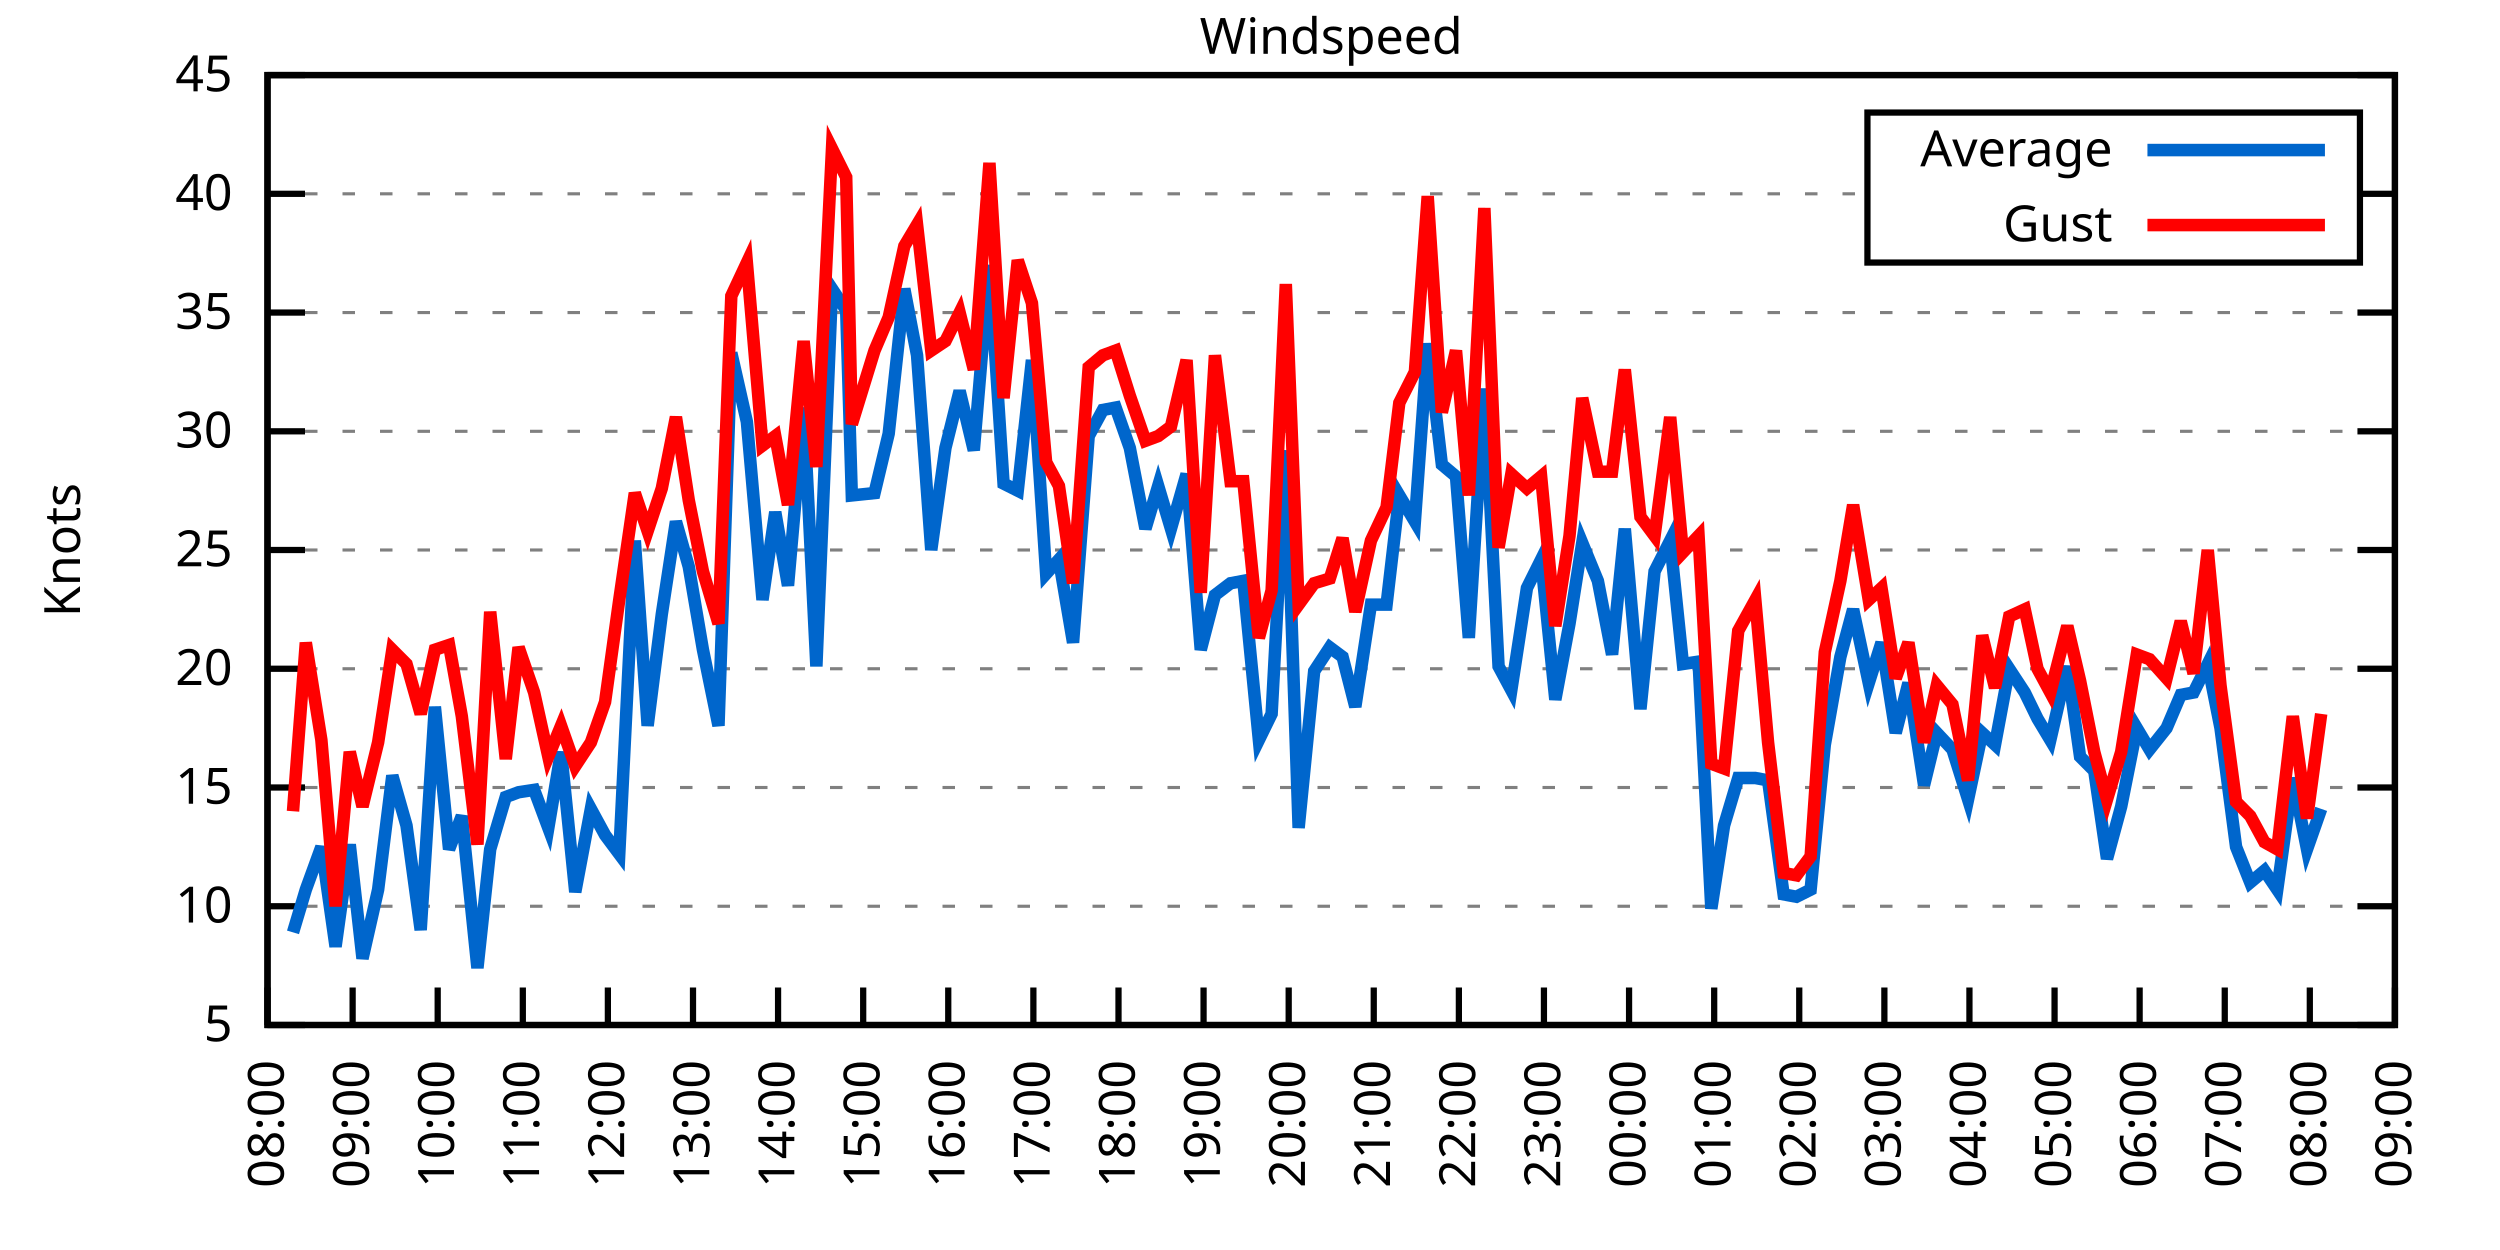
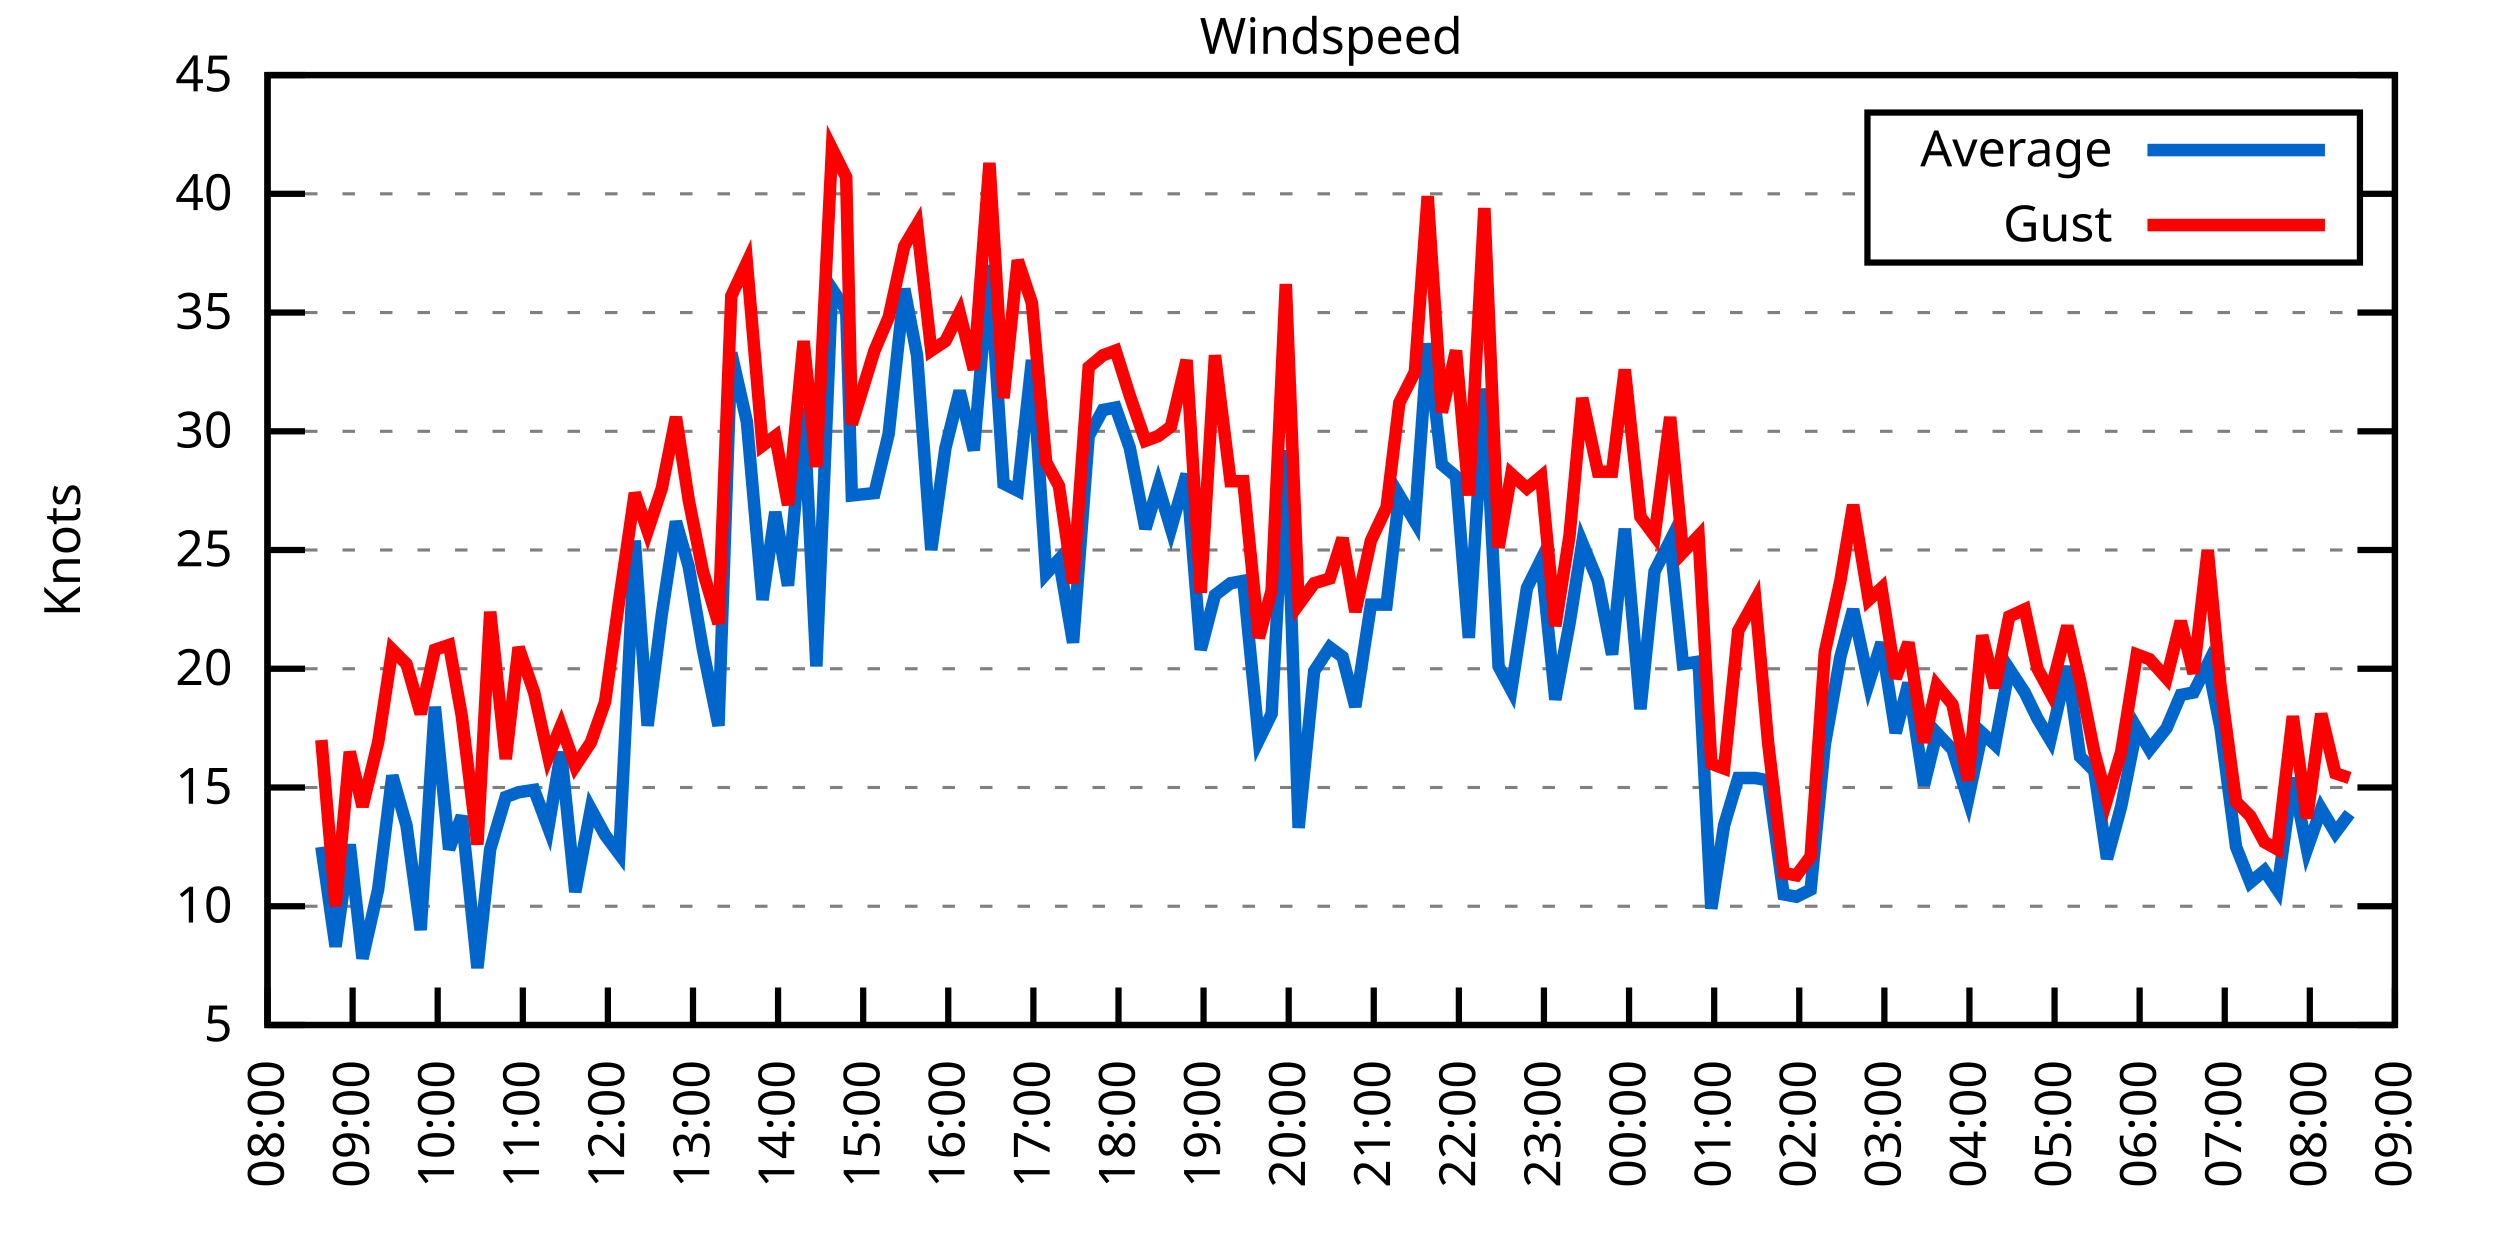
<svg xmlns="http://www.w3.org/2000/svg" xmlns:xlink="http://www.w3.org/1999/xlink" width="400" height="200" viewBox="0 0 400 200">
  <g id="gnuplot_canvas">
    <rect x="0" y="0" width="400" height="200" fill="none" />
    <defs>
      <circle id="gpDot" r="0.5" stroke-width="0.5" stroke="currentColor" />
      <path id="gpPt0" stroke-width="0.333" stroke="currentColor" d="M-1,0 h2 M0,-1 v2" />
      <path id="gpPt1" stroke-width="0.333" stroke="currentColor" d="M-1,-1 L1,1 M1,-1 L-1,1" />
      <path id="gpPt2" stroke-width="0.333" stroke="currentColor" d="M-1,0 L1,0 M0,-1 L0,1 M-1,-1 L1,1 M-1,1 L1,-1" />
      <rect id="gpPt3" stroke-width="0.333" stroke="currentColor" x="-1" y="-1" width="2" height="2" />
      <rect id="gpPt4" stroke-width="0.333" stroke="currentColor" fill="currentColor" x="-1" y="-1" width="2" height="2" />
      <circle id="gpPt5" stroke-width="0.333" stroke="currentColor" cx="0" cy="0" r="1" />
      <use xlink:href="#gpPt5" id="gpPt6" fill="currentColor" stroke="none" />
      <path id="gpPt7" stroke-width="0.333" stroke="currentColor" d="M0,-1.33 L-1.33,0.67 L1.33,0.67 z" />
      <use xlink:href="#gpPt7" id="gpPt8" fill="currentColor" stroke="none" />
      <use xlink:href="#gpPt7" id="gpPt9" stroke="currentColor" transform="rotate(180)" />
      <use xlink:href="#gpPt9" id="gpPt10" fill="currentColor" stroke="none" />
      <use xlink:href="#gpPt3" id="gpPt11" stroke="currentColor" transform="rotate(45)" />
      <use xlink:href="#gpPt11" id="gpPt12" fill="currentColor" stroke="none" />
      <path id="gpPt13" stroke-width="0.333" stroke="currentColor" d="M0,1.330 L1.265,0.411 L0.782,-1.067 L-0.782,-1.076 L-1.265,0.411 z" />
      <use xlink:href="#gpPt13" id="gpPt14" fill="currentColor" stroke="none" />
      <filter id="textbox" filterUnits="objectBoundingBox" x="0" y="0" height="1" width="1">
        <feFlood flood-color="white" flood-opacity="1" result="bgnd" />
        <feComposite in="SourceGraphic" in2="bgnd" operator="atop" />
      </filter>
      <filter id="greybox" filterUnits="objectBoundingBox" x="0" y="0" height="1" width="1">
        <feFlood flood-color="lightgrey" flood-opacity="1" result="grey" />
        <feComposite in="SourceGraphic" in2="grey" operator="atop" />
      </filter>
    </defs>
    <g fill="none" color="white" stroke="currentColor" stroke-width="1.00" stroke-linecap="butt" stroke-linejoin="miter">
</g>
    <g fill="none" color="black" stroke="currentColor" stroke-width="1.00" stroke-linecap="butt" stroke-linejoin="miter">
      <g stroke="none" shape-rendering="crispEdges">
        <polygon fill="rgb(255, 255, 255)" points="42.80,164.00 383.18,164.00 383.18,12.02 42.80,12.02 " />
      </g>
    </g>
    <g fill="none" color="black" stroke="currentColor" stroke-width="1.00" stroke-linecap="butt" stroke-linejoin="miter">
</g>
    <g fill="none" color="black" stroke="black" stroke-width="0.50" stroke-linecap="butt" stroke-linejoin="miter">
</g>
    <g fill="none" color="gray" stroke="currentColor" stroke-width="0.50" stroke-linecap="butt" stroke-linejoin="miter">
      <path stroke="gray" stroke-dasharray="2,4" class="gridline" d="M42.80,164.00 L383.19,164.00  " />
    </g>
    <g fill="none" color="gray" stroke="gray" stroke-width="1.00" stroke-linecap="butt" stroke-linejoin="miter">
</g>
    <g fill="none" color="black" stroke="currentColor" stroke-width="1.00" stroke-linecap="butt" stroke-linejoin="miter">
      <path stroke="black" d="M42.80,164.00 L48.80,164.00 M383.19,164.00 L377.19,164.00  " />
      <g transform="translate(37.20,166.60)" stroke="none" fill="black" font-family="Sans" font-size="8.00" text-anchor="end">
        <text>
          <tspan font-family="Sans"> 5</tspan>
        </text>
      </g>
    </g>
    <g fill="none" color="black" stroke="currentColor" stroke-width="1.00" stroke-linecap="butt" stroke-linejoin="miter">
</g>
    <g fill="none" color="black" stroke="black" stroke-width="0.50" stroke-linecap="butt" stroke-linejoin="miter">
</g>
    <g fill="none" color="gray" stroke="currentColor" stroke-width="0.50" stroke-linecap="butt" stroke-linejoin="miter">
      <path stroke="gray" stroke-dasharray="2,4" class="gridline" d="M42.80,145.00 L383.19,145.00  " />
    </g>
    <g fill="none" color="gray" stroke="gray" stroke-width="1.00" stroke-linecap="butt" stroke-linejoin="miter">
</g>
    <g fill="none" color="black" stroke="currentColor" stroke-width="1.00" stroke-linecap="butt" stroke-linejoin="miter">
      <path stroke="black" d="M42.80,145.00 L48.80,145.00 M383.19,145.00 L377.19,145.00  " />
      <g transform="translate(37.20,147.60)" stroke="none" fill="black" font-family="Sans" font-size="8.00" text-anchor="end">
        <text>
          <tspan font-family="Sans"> 10</tspan>
        </text>
      </g>
    </g>
    <g fill="none" color="black" stroke="currentColor" stroke-width="1.00" stroke-linecap="butt" stroke-linejoin="miter">
</g>
    <g fill="none" color="black" stroke="black" stroke-width="0.50" stroke-linecap="butt" stroke-linejoin="miter">
</g>
    <g fill="none" color="gray" stroke="currentColor" stroke-width="0.50" stroke-linecap="butt" stroke-linejoin="miter">
      <path stroke="gray" stroke-dasharray="2,4" class="gridline" d="M42.80,126.00 L383.19,126.00  " />
    </g>
    <g fill="none" color="gray" stroke="gray" stroke-width="1.00" stroke-linecap="butt" stroke-linejoin="miter">
</g>
    <g fill="none" color="black" stroke="currentColor" stroke-width="1.00" stroke-linecap="butt" stroke-linejoin="miter">
      <path stroke="black" d="M42.80,126.00 L48.80,126.00 M383.19,126.00 L377.19,126.00  " />
      <g transform="translate(37.20,128.60)" stroke="none" fill="black" font-family="Sans" font-size="8.00" text-anchor="end">
        <text>
          <tspan font-family="Sans"> 15</tspan>
        </text>
      </g>
    </g>
    <g fill="none" color="black" stroke="currentColor" stroke-width="1.00" stroke-linecap="butt" stroke-linejoin="miter">
</g>
    <g fill="none" color="black" stroke="black" stroke-width="0.50" stroke-linecap="butt" stroke-linejoin="miter">
</g>
    <g fill="none" color="gray" stroke="currentColor" stroke-width="0.50" stroke-linecap="butt" stroke-linejoin="miter">
      <path stroke="gray" stroke-dasharray="2,4" class="gridline" d="M42.80,107.00 L383.19,107.00  " />
    </g>
    <g fill="none" color="gray" stroke="gray" stroke-width="1.00" stroke-linecap="butt" stroke-linejoin="miter">
</g>
    <g fill="none" color="black" stroke="currentColor" stroke-width="1.00" stroke-linecap="butt" stroke-linejoin="miter">
      <path stroke="black" d="M42.80,107.00 L48.80,107.00 M383.19,107.00 L377.19,107.00  " />
      <g transform="translate(37.20,109.60)" stroke="none" fill="black" font-family="Sans" font-size="8.00" text-anchor="end">
        <text>
          <tspan font-family="Sans"> 20</tspan>
        </text>
      </g>
    </g>
    <g fill="none" color="black" stroke="currentColor" stroke-width="1.00" stroke-linecap="butt" stroke-linejoin="miter">
</g>
    <g fill="none" color="black" stroke="black" stroke-width="0.50" stroke-linecap="butt" stroke-linejoin="miter">
</g>
    <g fill="none" color="gray" stroke="currentColor" stroke-width="0.50" stroke-linecap="butt" stroke-linejoin="miter">
      <path stroke="gray" stroke-dasharray="2,4" class="gridline" d="M42.80,88.00 L383.19,88.00  " />
    </g>
    <g fill="none" color="gray" stroke="gray" stroke-width="1.00" stroke-linecap="butt" stroke-linejoin="miter">
</g>
    <g fill="none" color="black" stroke="currentColor" stroke-width="1.00" stroke-linecap="butt" stroke-linejoin="miter">
      <path stroke="black" d="M42.80,88.00 L48.80,88.00 M383.19,88.00 L377.19,88.00  " />
      <g transform="translate(37.20,90.60)" stroke="none" fill="black" font-family="Sans" font-size="8.00" text-anchor="end">
        <text>
          <tspan font-family="Sans"> 25</tspan>
        </text>
      </g>
    </g>
    <g fill="none" color="black" stroke="currentColor" stroke-width="1.00" stroke-linecap="butt" stroke-linejoin="miter">
</g>
    <g fill="none" color="black" stroke="black" stroke-width="0.50" stroke-linecap="butt" stroke-linejoin="miter">
</g>
    <g fill="none" color="gray" stroke="currentColor" stroke-width="0.50" stroke-linecap="butt" stroke-linejoin="miter">
      <path stroke="gray" stroke-dasharray="2,4" class="gridline" d="M42.80,69.01 L383.19,69.01  " />
    </g>
    <g fill="none" color="gray" stroke="gray" stroke-width="1.00" stroke-linecap="butt" stroke-linejoin="miter">
</g>
    <g fill="none" color="black" stroke="currentColor" stroke-width="1.00" stroke-linecap="butt" stroke-linejoin="miter">
      <path stroke="black" d="M42.80,69.01 L48.80,69.01 M383.19,69.01 L377.19,69.01  " />
      <g transform="translate(37.20,71.61)" stroke="none" fill="black" font-family="Sans" font-size="8.00" text-anchor="end">
        <text>
          <tspan font-family="Sans"> 30</tspan>
        </text>
      </g>
    </g>
    <g fill="none" color="black" stroke="currentColor" stroke-width="1.00" stroke-linecap="butt" stroke-linejoin="miter">
</g>
    <g fill="none" color="black" stroke="black" stroke-width="0.50" stroke-linecap="butt" stroke-linejoin="miter">
</g>
    <g fill="none" color="gray" stroke="currentColor" stroke-width="0.50" stroke-linecap="butt" stroke-linejoin="miter">
      <path stroke="gray" stroke-dasharray="2,4" class="gridline" d="M42.80,50.01 L383.19,50.01  " />
    </g>
    <g fill="none" color="gray" stroke="gray" stroke-width="1.00" stroke-linecap="butt" stroke-linejoin="miter">
</g>
    <g fill="none" color="black" stroke="currentColor" stroke-width="1.00" stroke-linecap="butt" stroke-linejoin="miter">
      <path stroke="black" d="M42.80,50.01 L48.80,50.01 M383.19,50.01 L377.19,50.01  " />
      <g transform="translate(37.20,52.61)" stroke="none" fill="black" font-family="Sans" font-size="8.00" text-anchor="end">
        <text>
          <tspan font-family="Sans"> 35</tspan>
        </text>
      </g>
    </g>
    <g fill="none" color="black" stroke="currentColor" stroke-width="1.00" stroke-linecap="butt" stroke-linejoin="miter">
</g>
    <g fill="none" color="black" stroke="black" stroke-width="0.50" stroke-linecap="butt" stroke-linejoin="miter">
</g>
    <g fill="none" color="gray" stroke="currentColor" stroke-width="0.50" stroke-linecap="butt" stroke-linejoin="miter">
      <path stroke="gray" stroke-dasharray="2,4" class="gridline" d="M42.80,31.01 L298.79,31.01 M377.59,31.01 L383.19,31.01  " />
    </g>
    <g fill="none" color="gray" stroke="gray" stroke-width="1.00" stroke-linecap="butt" stroke-linejoin="miter">
</g>
    <g fill="none" color="black" stroke="currentColor" stroke-width="1.00" stroke-linecap="butt" stroke-linejoin="miter">
      <path stroke="black" d="M42.80,31.01 L48.80,31.01 M383.19,31.01 L377.19,31.01  " />
      <g transform="translate(37.20,33.61)" stroke="none" fill="black" font-family="Sans" font-size="8.00" text-anchor="end">
        <text>
          <tspan font-family="Sans"> 40</tspan>
        </text>
      </g>
    </g>
    <g fill="none" color="black" stroke="currentColor" stroke-width="1.00" stroke-linecap="butt" stroke-linejoin="miter">
</g>
    <g fill="none" color="black" stroke="black" stroke-width="0.50" stroke-linecap="butt" stroke-linejoin="miter">
</g>
    <g fill="none" color="gray" stroke="currentColor" stroke-width="0.50" stroke-linecap="butt" stroke-linejoin="miter">
      <path stroke="gray" stroke-dasharray="2,4" class="gridline" d="M42.80,12.01 L383.19,12.01  " />
    </g>
    <g fill="none" color="gray" stroke="gray" stroke-width="1.00" stroke-linecap="butt" stroke-linejoin="miter">
</g>
    <g fill="none" color="black" stroke="currentColor" stroke-width="1.00" stroke-linecap="butt" stroke-linejoin="miter">
      <path stroke="black" d="M42.80,12.01 L48.80,12.01 M383.19,12.01 L377.19,12.01  " />
      <g transform="translate(37.20,14.61)" stroke="none" fill="black" font-family="Sans" font-size="8.00" text-anchor="end">
        <text>
          <tspan font-family="Sans"> 45</tspan>
        </text>
      </g>
    </g>
    <g fill="none" color="black" stroke="currentColor" stroke-width="1.00" stroke-linecap="butt" stroke-linejoin="miter">
      <path stroke="black" d="M42.80,164.00 L42.80,158.00  " />
      <g transform="translate(45.40,169.60) rotate(270.00)" stroke="none" fill="black" font-family="Sans" font-size="8.00" text-anchor="end">
        <text>
          <tspan font-family="Sans">08:00</tspan>
        </text>
      </g>
    </g>
    <g fill="none" color="black" stroke="currentColor" stroke-width="1.00" stroke-linecap="butt" stroke-linejoin="miter">
      <path stroke="black" d="M56.42,164.00 L56.42,158.00  " />
      <g transform="translate(59.02,169.60) rotate(270.00)" stroke="none" fill="black" font-family="Sans" font-size="8.00" text-anchor="end">
        <text>
          <tspan font-family="Sans">09:00</tspan>
        </text>
      </g>
    </g>
    <g fill="none" color="black" stroke="currentColor" stroke-width="1.00" stroke-linecap="butt" stroke-linejoin="miter">
      <path stroke="black" d="M70.03,164.00 L70.03,158.00  " />
      <g transform="translate(72.63,169.60) rotate(270.00)" stroke="none" fill="black" font-family="Sans" font-size="8.00" text-anchor="end">
        <text>
          <tspan font-family="Sans">10:00</tspan>
        </text>
      </g>
    </g>
    <g fill="none" color="black" stroke="currentColor" stroke-width="1.00" stroke-linecap="butt" stroke-linejoin="miter">
      <path stroke="black" d="M83.65,164.00 L83.65,158.00  " />
      <g transform="translate(86.25,169.60) rotate(270.00)" stroke="none" fill="black" font-family="Sans" font-size="8.00" text-anchor="end">
        <text>
          <tspan font-family="Sans">11:00</tspan>
        </text>
      </g>
    </g>
    <g fill="none" color="black" stroke="currentColor" stroke-width="1.00" stroke-linecap="butt" stroke-linejoin="miter">
      <path stroke="black" d="M97.26,164.00 L97.26,158.00  " />
      <g transform="translate(99.86,169.60) rotate(270.00)" stroke="none" fill="black" font-family="Sans" font-size="8.00" text-anchor="end">
        <text>
          <tspan font-family="Sans">12:00</tspan>
        </text>
      </g>
    </g>
    <g fill="none" color="black" stroke="currentColor" stroke-width="1.00" stroke-linecap="butt" stroke-linejoin="miter">
      <path stroke="black" d="M110.88,164.00 L110.88,158.00  " />
      <g transform="translate(113.48,169.60) rotate(270.00)" stroke="none" fill="black" font-family="Sans" font-size="8.00" text-anchor="end">
        <text>
          <tspan font-family="Sans">13:00</tspan>
        </text>
      </g>
    </g>
    <g fill="none" color="black" stroke="currentColor" stroke-width="1.00" stroke-linecap="butt" stroke-linejoin="miter">
      <path stroke="black" d="M124.49,164.00 L124.49,158.00  " />
      <g transform="translate(127.09,169.60) rotate(270.00)" stroke="none" fill="black" font-family="Sans" font-size="8.00" text-anchor="end">
        <text>
          <tspan font-family="Sans">14:00</tspan>
        </text>
      </g>
    </g>
    <g fill="none" color="black" stroke="currentColor" stroke-width="1.00" stroke-linecap="butt" stroke-linejoin="miter">
      <path stroke="black" d="M138.11,164.00 L138.11,158.00  " />
      <g transform="translate(140.71,169.60) rotate(270.00)" stroke="none" fill="black" font-family="Sans" font-size="8.00" text-anchor="end">
        <text>
          <tspan font-family="Sans">15:00</tspan>
        </text>
      </g>
    </g>
    <g fill="none" color="black" stroke="currentColor" stroke-width="1.00" stroke-linecap="butt" stroke-linejoin="miter">
      <path stroke="black" d="M151.72,164.00 L151.72,158.00  " />
      <g transform="translate(154.32,169.60) rotate(270.00)" stroke="none" fill="black" font-family="Sans" font-size="8.00" text-anchor="end">
        <text>
          <tspan font-family="Sans">16:00</tspan>
        </text>
      </g>
    </g>
    <g fill="none" color="black" stroke="currentColor" stroke-width="1.00" stroke-linecap="butt" stroke-linejoin="miter">
      <path stroke="black" d="M165.34,164.00 L165.34,158.00  " />
      <g transform="translate(167.94,169.60) rotate(270.00)" stroke="none" fill="black" font-family="Sans" font-size="8.00" text-anchor="end">
        <text>
          <tspan font-family="Sans">17:00</tspan>
        </text>
      </g>
    </g>
    <g fill="none" color="black" stroke="currentColor" stroke-width="1.00" stroke-linecap="butt" stroke-linejoin="miter">
      <path stroke="black" d="M178.96,164.00 L178.96,158.00  " />
      <g transform="translate(181.56,169.60) rotate(270.00)" stroke="none" fill="black" font-family="Sans" font-size="8.00" text-anchor="end">
        <text>
          <tspan font-family="Sans">18:00</tspan>
        </text>
      </g>
    </g>
    <g fill="none" color="black" stroke="currentColor" stroke-width="1.00" stroke-linecap="butt" stroke-linejoin="miter">
      <path stroke="black" d="M192.57,164.00 L192.57,158.00  " />
      <g transform="translate(195.17,169.60) rotate(270.00)" stroke="none" fill="black" font-family="Sans" font-size="8.00" text-anchor="end">
        <text>
          <tspan font-family="Sans">19:00</tspan>
        </text>
      </g>
    </g>
    <g fill="none" color="black" stroke="currentColor" stroke-width="1.00" stroke-linecap="butt" stroke-linejoin="miter">
      <path stroke="black" d="M206.19,164.00 L206.19,158.00  " />
      <g transform="translate(208.79,169.60) rotate(270.00)" stroke="none" fill="black" font-family="Sans" font-size="8.00" text-anchor="end">
        <text>
          <tspan font-family="Sans">20:00</tspan>
        </text>
      </g>
    </g>
    <g fill="none" color="black" stroke="currentColor" stroke-width="1.00" stroke-linecap="butt" stroke-linejoin="miter">
      <path stroke="black" d="M219.80,164.00 L219.80,158.00  " />
      <g transform="translate(222.40,169.60) rotate(270.00)" stroke="none" fill="black" font-family="Sans" font-size="8.00" text-anchor="end">
        <text>
          <tspan font-family="Sans">21:00</tspan>
        </text>
      </g>
    </g>
    <g fill="none" color="black" stroke="currentColor" stroke-width="1.00" stroke-linecap="butt" stroke-linejoin="miter">
      <path stroke="black" d="M233.42,164.00 L233.42,158.00  " />
      <g transform="translate(236.02,169.60) rotate(270.00)" stroke="none" fill="black" font-family="Sans" font-size="8.00" text-anchor="end">
        <text>
          <tspan font-family="Sans">22:00</tspan>
        </text>
      </g>
    </g>
    <g fill="none" color="black" stroke="currentColor" stroke-width="1.00" stroke-linecap="butt" stroke-linejoin="miter">
      <path stroke="black" d="M247.03,164.00 L247.03,158.00  " />
      <g transform="translate(249.63,169.60) rotate(270.00)" stroke="none" fill="black" font-family="Sans" font-size="8.00" text-anchor="end">
        <text>
          <tspan font-family="Sans">23:00</tspan>
        </text>
      </g>
    </g>
    <g fill="none" color="black" stroke="currentColor" stroke-width="1.00" stroke-linecap="butt" stroke-linejoin="miter">
      <path stroke="black" d="M260.65,164.00 L260.65,158.00  " />
      <g transform="translate(263.25,169.60) rotate(270.00)" stroke="none" fill="black" font-family="Sans" font-size="8.00" text-anchor="end">
        <text>
          <tspan font-family="Sans">00:00</tspan>
        </text>
      </g>
    </g>
    <g fill="none" color="black" stroke="currentColor" stroke-width="1.00" stroke-linecap="butt" stroke-linejoin="miter">
      <path stroke="black" d="M274.27,164.00 L274.27,158.00  " />
      <g transform="translate(276.87,169.60) rotate(270.00)" stroke="none" fill="black" font-family="Sans" font-size="8.00" text-anchor="end">
        <text>
          <tspan font-family="Sans">01:00</tspan>
        </text>
      </g>
    </g>
    <g fill="none" color="black" stroke="currentColor" stroke-width="1.00" stroke-linecap="butt" stroke-linejoin="miter">
      <path stroke="black" d="M287.88,164.00 L287.88,158.00  " />
      <g transform="translate(290.48,169.60) rotate(270.00)" stroke="none" fill="black" font-family="Sans" font-size="8.00" text-anchor="end">
        <text>
          <tspan font-family="Sans">02:00</tspan>
        </text>
      </g>
    </g>
    <g fill="none" color="black" stroke="currentColor" stroke-width="1.00" stroke-linecap="butt" stroke-linejoin="miter">
      <path stroke="black" d="M301.50,164.00 L301.50,158.00  " />
      <g transform="translate(304.10,169.60) rotate(270.00)" stroke="none" fill="black" font-family="Sans" font-size="8.00" text-anchor="end">
        <text>
          <tspan font-family="Sans">03:00</tspan>
        </text>
      </g>
    </g>
    <g fill="none" color="black" stroke="currentColor" stroke-width="1.00" stroke-linecap="butt" stroke-linejoin="miter">
      <path stroke="black" d="M315.11,164.00 L315.11,158.00  " />
      <g transform="translate(317.71,169.60) rotate(270.00)" stroke="none" fill="black" font-family="Sans" font-size="8.00" text-anchor="end">
        <text>
          <tspan font-family="Sans">04:00</tspan>
        </text>
      </g>
    </g>
    <g fill="none" color="black" stroke="currentColor" stroke-width="1.00" stroke-linecap="butt" stroke-linejoin="miter">
      <path stroke="black" d="M328.73,164.00 L328.73,158.00  " />
      <g transform="translate(331.33,169.60) rotate(270.00)" stroke="none" fill="black" font-family="Sans" font-size="8.00" text-anchor="end">
        <text>
          <tspan font-family="Sans">05:00</tspan>
        </text>
      </g>
    </g>
    <g fill="none" color="black" stroke="currentColor" stroke-width="1.00" stroke-linecap="butt" stroke-linejoin="miter">
      <path stroke="black" d="M342.34,164.00 L342.34,158.00  " />
      <g transform="translate(344.94,169.60) rotate(270.00)" stroke="none" fill="black" font-family="Sans" font-size="8.00" text-anchor="end">
        <text>
          <tspan font-family="Sans">06:00</tspan>
        </text>
      </g>
    </g>
    <g fill="none" color="black" stroke="currentColor" stroke-width="1.00" stroke-linecap="butt" stroke-linejoin="miter">
      <path stroke="black" d="M355.96,164.00 L355.96,158.00  " />
      <g transform="translate(358.56,169.60) rotate(270.00)" stroke="none" fill="black" font-family="Sans" font-size="8.00" text-anchor="end">
        <text>
          <tspan font-family="Sans">07:00</tspan>
        </text>
      </g>
    </g>
    <g fill="none" color="black" stroke="currentColor" stroke-width="1.00" stroke-linecap="butt" stroke-linejoin="miter">
      <path stroke="black" d="M369.57,164.00 L369.57,158.00  " />
      <g transform="translate(372.17,169.60) rotate(270.00)" stroke="none" fill="black" font-family="Sans" font-size="8.00" text-anchor="end">
        <text>
          <tspan font-family="Sans">08:00</tspan>
        </text>
      </g>
    </g>
    <g fill="none" color="black" stroke="currentColor" stroke-width="1.00" stroke-linecap="butt" stroke-linejoin="miter">
      <path stroke="black" d="M383.19,164.00 L383.19,158.00  " />
      <g transform="translate(385.79,169.60) rotate(270.00)" stroke="none" fill="black" font-family="Sans" font-size="8.00" text-anchor="end">
        <text>
          <tspan font-family="Sans">09:00</tspan>
        </text>
      </g>
    </g>
    <g fill="none" color="black" stroke="currentColor" stroke-width="1.00" stroke-linecap="butt" stroke-linejoin="miter">
</g>
    <g fill="none" color="black" stroke="currentColor" stroke-width="1.00" stroke-linecap="butt" stroke-linejoin="miter">
      <path stroke="black" d="M42.80,12.01 L42.80,164.00 L383.19,164.00 L383.19,12.01 L42.80,12.01 Z  " />
    </g>
    <g fill="none" color="black" stroke="currentColor" stroke-width="1.00" stroke-linecap="butt" stroke-linejoin="miter">
</g>
    <g fill="none" color="black" stroke="currentColor" stroke-width="1.00" stroke-linecap="butt" stroke-linejoin="miter">
      <path stroke="black" d="M298.79,42.01 L298.79,18.01 L377.59,18.01 L377.59,42.01 L298.79,42.01 Z  " />
    </g>
    <g id="Windspeed_plot_1">
      <g fill="none" color="white" stroke="black" stroke-width="2.00" stroke-linecap="butt" stroke-linejoin="miter">
</g>
      <g fill="none" color="black" stroke="currentColor" stroke-width="2.00" stroke-linecap="butt" stroke-linejoin="miter">
        <g transform="translate(337.99,26.61)" stroke="none" fill="black" font-family="Sans" font-size="8.00" text-anchor="end">
          <text>
            <tspan font-family="Sans">Average</tspan>
          </text>
        </g>
      </g>
      <g fill="none" color="black" stroke="currentColor" stroke-width="2.00" stroke-linecap="butt" stroke-linejoin="miter">
-         <path stroke="rgb(  0, 102, 204)" d="M343.59,24.01 L371.99,24.01 M46.88,149.18 L48.93,142.34 L51.42,135.50 L53.69,151.46 L55.96,135.12 L58.00,153.36   L60.50,142.34 L62.77,124.10 L65.04,132.08 L67.31,148.80 L69.58,113.08 L71.85,135.88 L73.89,130.56 L76.39,154.88   L78.43,135.88 L80.92,127.52 L82.97,126.76 L85.46,126.38 L87.73,132.46 L89.77,120.30 L92.04,142.72 L94.54,129.42   L96.81,133.60 L99.08,136.64 L101.57,86.49 L103.62,116.12 L105.89,98.26 L108.15,83.45 L110.20,90.66 L112.47,103.96   L114.96,116.12 L117.01,56.47 L119.50,67.49 L122.00,95.98 L124.04,81.93 L126.08,93.70 L128.58,65.21 L130.62,106.62   L133.12,46.21 L135.39,49.63 L136.29,79.27 L139.92,78.89 L142.19,69.39 L144.69,46.21 L146.73,56.85 L149.00,88.00   L151.27,71.67 L153.54,62.55 L155.81,72.05 L158.31,42.41 L160.57,77.37 L162.84,78.51 L165.11,57.61 L167.38,91.80   L169.43,89.52 L171.69,102.82 L174.19,69.77 L176.46,65.59 L178.50,65.21 L180.77,71.67 L183.27,84.59 L185.31,77.75   L187.35,84.59 L189.85,75.85 L192.12,103.96 L194.39,95.22 L196.88,93.32 L198.93,92.94 L201.42,118.40 L203.46,114.22   L205.73,72.05 L207.78,132.46 L210.27,107.38 L212.77,103.58 L214.81,105.10 L216.85,113.08 L219.35,96.74 L221.85,96.74   L223.89,79.27 L226.38,83.45 L228.43,54.95 L230.70,74.33 L232.96,76.23 L235.01,102.06 L237.50,62.17 L239.77,106.62   L241.81,110.42 L244.31,94.08 L246.58,89.52 L248.85,111.94 L251.12,99.78 L253.16,86.87 L255.66,92.94 L257.93,104.72   L259.97,84.59 L262.47,113.46 L264.73,91.42 L267.23,86.49 L269.27,106.24 L271.77,105.86 L273.81,145.38 L275.85,132.08   L278.12,124.48 L280.85,124.48 L282.89,124.86 L285.38,143.10 L287.43,143.48 L289.70,142.34 L291.97,119.16 L294.46,105.10   L296.50,97.50 L299.00,109.28 L301.04,102.82 L303.31,117.26 L305.35,109.28 L307.85,125.62 L309.89,117.26 L312.39,119.92   L314.89,127.90 L317.15,117.26 L319.20,119.16 L321.47,107.00 L323.96,110.80 L326.00,114.98 L328.05,118.40 L330.77,106.62   L332.81,121.06 L335.08,123.34 L337.12,137.40 L339.39,129.04 L341.89,116.50 L343.93,119.92 L346.65,116.50 L348.92,111.18   L350.97,110.80 L353.24,106.24 L355.28,116.50 L357.77,135.50 L360.04,141.20 L362.31,139.30 L364.36,142.34 L366.85,124.48   L369.12,135.88 L371.39,129.42  " />
+         <path stroke="rgb(  0, 102, 204)" d="M343.59,24.01 L371.99,24.01 M51.42,135.50 L53.69,151.46 L55.96,135.12 L58.00,153.36 L60.50,142.34 L62.77,124.10   L65.04,132.08 L67.31,148.80 L69.58,113.08 L71.85,135.88 L73.89,130.56 L76.39,154.88 L78.43,135.88 L80.92,127.52   L82.97,126.76 L85.46,126.38 L87.73,132.46 L89.77,120.30 L92.04,142.72 L94.54,129.42 L96.81,133.60 L99.08,136.64   L101.57,86.49 L103.62,116.12 L105.89,98.26 L108.15,83.45 L110.20,90.66 L112.47,103.96 L114.96,116.12 L117.01,56.47   L119.50,67.49 L122.00,95.98 L124.04,81.93 L126.08,93.70 L128.58,65.21 L130.62,106.62 L133.12,46.21 L135.39,49.63   L136.29,79.27 L139.92,78.89 L142.19,69.39 L144.69,46.21 L146.73,56.85 L149.00,88.00 L151.27,71.67 L153.54,62.55   L155.81,72.05 L158.31,42.41 L160.57,77.37 L162.84,78.51 L165.11,57.61 L167.38,91.80 L169.43,89.52 L171.69,102.82   L174.19,69.77 L176.46,65.59 L178.50,65.21 L180.77,71.67 L183.27,84.59 L185.31,77.75 L187.35,84.59 L189.85,75.85   L192.12,103.96 L194.39,95.22 L196.88,93.32 L198.93,92.94 L201.42,118.40 L203.46,114.22 L205.73,72.05 L207.78,132.46   L210.27,107.38 L212.77,103.58 L214.81,105.10 L216.85,113.08 L219.35,96.74 L221.85,96.74 L223.89,79.27 L226.38,83.45   L228.43,54.95 L230.70,74.33 L232.96,76.23 L235.01,102.06 L237.50,62.17 L239.77,106.62 L241.81,110.42 L244.31,94.08   L246.58,89.52 L248.85,111.94 L251.12,99.78 L253.16,86.87 L255.66,92.94 L257.93,104.72 L259.97,84.59 L262.47,113.46   L264.73,91.42 L267.23,86.49 L269.27,106.24 L271.77,105.86 L273.81,145.38 L275.85,132.08 L278.12,124.48 L280.85,124.48   L282.89,124.86 L285.38,143.10 L287.43,143.48 L289.70,142.34 L291.97,119.16 L294.46,105.10 L296.50,97.50 L299.00,109.28   L301.04,102.82 L303.31,117.26 L305.35,109.28 L307.85,125.62 L309.89,117.26 L312.39,119.92 L314.89,127.90 L317.15,117.26   L319.20,119.16 L321.47,107.00 L323.96,110.80 L326.00,114.98 L328.05,118.40 L330.77,106.62 L332.81,121.06 L335.08,123.34   L337.12,137.40 L339.39,129.04 L341.89,116.50 L343.93,119.92 L346.65,116.50 L348.92,111.18 L350.97,110.80 L353.24,106.24   L355.28,116.50 L357.77,135.50 L360.04,141.20 L362.31,139.30 L364.36,142.34 L366.85,124.48 L369.12,135.88 L371.39,129.42   L373.66,133.22 L375.93,130.18  " />
      </g>
    </g>
    <g id="Windspeed_plot_2">
      <g fill="none" color="black" stroke="currentColor" stroke-width="2.00" stroke-linecap="butt" stroke-linejoin="miter">
        <g transform="translate(337.99,38.61)" stroke="none" fill="black" font-family="Sans" font-size="8.00" text-anchor="end">
          <text>
            <tspan font-family="Sans">Gust</tspan>
          </text>
        </g>
      </g>
      <g fill="none" color="black" stroke="currentColor" stroke-width="2.00" stroke-linecap="butt" stroke-linejoin="miter">
-         <path stroke="rgb(255,   0,   0)" d="M343.59,36.01 L371.99,36.01 M46.88,129.80 L48.93,102.82 L51.42,118.40 L53.69,145.00 L55.96,120.30 L58.00,129.04   L60.50,118.78 L62.77,103.96 L65.04,106.24 L67.31,114.22 L69.58,103.96 L71.85,103.20 L73.89,114.60 L76.39,135.12   L78.43,97.88 L80.92,121.44 L82.97,103.58 L85.46,110.80 L87.73,121.06 L89.77,116.12 L92.04,122.58 L94.54,118.78   L96.81,112.32 L99.08,95.98 L101.57,78.89 L103.62,84.97 L105.89,78.13 L108.15,66.73 L110.20,80.03 L112.47,91.42   L114.96,99.78 L117.01,47.35 L119.50,42.03 L122.00,71.29 L124.04,69.77 L126.08,80.79 L128.58,54.57 L130.62,74.71   L133.12,23.79 L135.39,28.35 L136.29,67.87 L139.92,56.09 L142.19,50.77 L144.69,39.37 L146.73,35.95 L149.00,56.09   L151.27,54.57 L153.54,50.01 L155.81,59.13 L158.31,26.07 L160.57,63.69 L162.84,41.65 L165.11,48.49 L167.38,73.95   L169.43,77.75 L171.69,93.32 L174.19,58.75 L176.46,56.85 L178.50,56.09 L180.77,63.31 L183.27,70.53 L185.31,69.77   L187.35,68.25 L189.85,57.61 L192.12,94.84 L194.39,56.85 L196.88,76.99 L198.93,76.99 L201.42,102.06 L203.46,94.46   L205.73,45.45 L207.78,96.74 L210.27,93.32 L212.77,92.56 L214.81,86.11 L216.85,97.88 L219.35,86.49 L221.85,81.17   L223.89,64.45 L226.38,59.51 L228.43,31.39 L230.70,65.97 L232.96,56.09 L235.01,79.27 L237.50,33.29 L239.77,87.63   L241.81,75.85 L244.31,78.13 L246.58,76.23 L248.85,100.16 L251.12,85.73 L253.16,63.69 L255.66,75.47 L257.93,75.47   L259.97,59.13 L262.47,82.69 L264.73,85.73 L267.23,66.73 L269.27,88.38 L271.77,85.73 L273.81,122.20 L275.85,122.96   L278.12,100.92 L280.85,95.98 L282.89,118.78 L285.38,139.68 L287.43,140.06 L289.70,137.02 L291.97,104.34 L294.46,92.94   L296.50,80.79 L299.00,95.98 L301.04,94.08 L303.31,108.52 L305.35,102.82 L307.85,118.78 L309.89,109.66 L312.39,112.70   L314.89,124.86 L317.15,101.68 L319.20,110.04 L321.47,98.64 L323.96,97.50 L326.00,107.00 L328.05,110.80 L330.77,100.16   L332.81,108.90 L335.08,120.30 L337.12,127.90 L339.39,120.30 L341.89,104.72 L343.93,105.48 L346.65,108.52 L348.92,99.40   L350.97,107.76 L353.24,88.00 L355.28,109.66 L357.77,128.28 L360.04,130.56 L362.31,134.74 L364.36,135.88 L366.85,114.60   L369.12,130.94 L371.39,114.22  " />
+         <path stroke="rgb(255,   0,   0)" d="M343.59,36.01 L371.99,36.01 M51.42,118.40 L53.69,145.00 L55.96,120.30 L58.00,129.04 L60.50,118.78 L62.77,103.96   L65.04,106.24 L67.31,114.22 L69.58,103.96 L71.85,103.20 L73.89,114.60 L76.39,135.12 L78.43,97.88 L80.92,121.44   L82.97,103.58 L85.46,110.80 L87.73,121.06 L89.77,116.12 L92.04,122.58 L94.54,118.78 L96.81,112.32 L99.08,95.98   L101.57,78.89 L103.62,84.97 L105.89,78.13 L108.15,66.73 L110.20,80.03 L112.47,91.42 L114.96,99.78 L117.01,47.35   L119.50,42.03 L122.00,71.29 L124.04,69.77 L126.08,80.79 L128.58,54.57 L130.62,74.71 L133.12,23.79 L135.39,28.35   L136.29,67.87 L139.92,56.09 L142.19,50.77 L144.69,39.37 L146.73,35.95 L149.00,56.09 L151.27,54.57 L153.54,50.01   L155.81,59.13 L158.31,26.07 L160.57,63.69 L162.84,41.65 L165.11,48.49 L167.38,73.95 L169.43,77.75 L171.69,93.32   L174.19,58.75 L176.46,56.85 L178.50,56.09 L180.77,63.31 L183.27,70.53 L185.31,69.77 L187.35,68.25 L189.85,57.61   L192.12,94.84 L194.39,56.85 L196.88,76.99 L198.93,76.99 L201.42,102.06 L203.46,94.46 L205.73,45.45 L207.78,96.74   L210.27,93.32 L212.77,92.56 L214.81,86.11 L216.85,97.88 L219.35,86.49 L221.85,81.17 L223.89,64.45 L226.38,59.51   L228.43,31.39 L230.70,65.97 L232.96,56.09 L235.01,79.27 L237.50,33.29 L239.77,87.63 L241.81,75.85 L244.31,78.13   L246.58,76.23 L248.85,100.16 L251.12,85.73 L253.16,63.69 L255.66,75.47 L257.93,75.47 L259.97,59.13 L262.47,82.69   L264.73,85.73 L267.23,66.73 L269.27,88.38 L271.77,85.73 L273.81,122.20 L275.85,122.96 L278.12,100.92 L280.85,95.98   L282.89,118.78 L285.38,139.68 L287.43,140.06 L289.70,137.02 L291.97,104.34 L294.46,92.94 L296.50,80.79 L299.00,95.98   L301.04,94.08 L303.31,108.52 L305.35,102.82 L307.85,118.78 L309.89,109.66 L312.39,112.70 L314.89,124.86 L317.15,101.68   L319.20,110.04 L321.47,98.64 L323.96,97.50 L326.00,107.00 L328.05,110.80 L330.77,100.16 L332.81,108.90 L335.08,120.30   L337.12,127.90 L339.39,120.30 L341.89,104.72 L343.93,105.48 L346.65,108.52 L348.92,99.40 L350.97,107.76 L353.24,88.00   L355.28,109.66 L357.77,128.28 L360.04,130.56 L362.31,134.74 L364.36,135.88 L366.85,114.60 L369.12,130.94 L371.39,114.22   L373.66,123.72 L375.93,124.48  " />
      </g>
    </g>
    <g fill="none" color="black" stroke="currentColor" stroke-width="2.00" stroke-linecap="butt" stroke-linejoin="miter">
</g>
    <g fill="none" color="black" stroke="black" stroke-width="1.00" stroke-linecap="butt" stroke-linejoin="miter">
</g>
    <g fill="none" color="black" stroke="currentColor" stroke-width="1.00" stroke-linecap="butt" stroke-linejoin="miter">
      <path stroke="black" d="M42.80,12.01 L42.80,164.00 L383.19,164.00 L383.19,12.01 L42.80,12.01 Z  " />
      <g transform="translate(12.80,88.01) rotate(270.00)" stroke="none" fill="black" font-family="Sans" font-size="8.00" text-anchor="middle">
        <text>
          <tspan font-family="Sans">Knots</tspan>
        </text>
      </g>
    </g>
    <g fill="none" color="black" stroke="currentColor" stroke-width="1.00" stroke-linecap="butt" stroke-linejoin="miter">
</g>
    <g fill="none" color="black" stroke="currentColor" stroke-width="1.00" stroke-linecap="butt" stroke-linejoin="miter">
      <g transform="translate(212.99,8.61)" stroke="none" fill="black" font-family="Sans" font-size="8.00" text-anchor="middle">
        <text>
          <tspan font-family="Sans">Windspeed</tspan>
        </text>
      </g>
    </g>
    <g fill="none" color="black" stroke="currentColor" stroke-width="1.00" stroke-linecap="butt" stroke-linejoin="miter">
</g>
  </g>
</svg>
